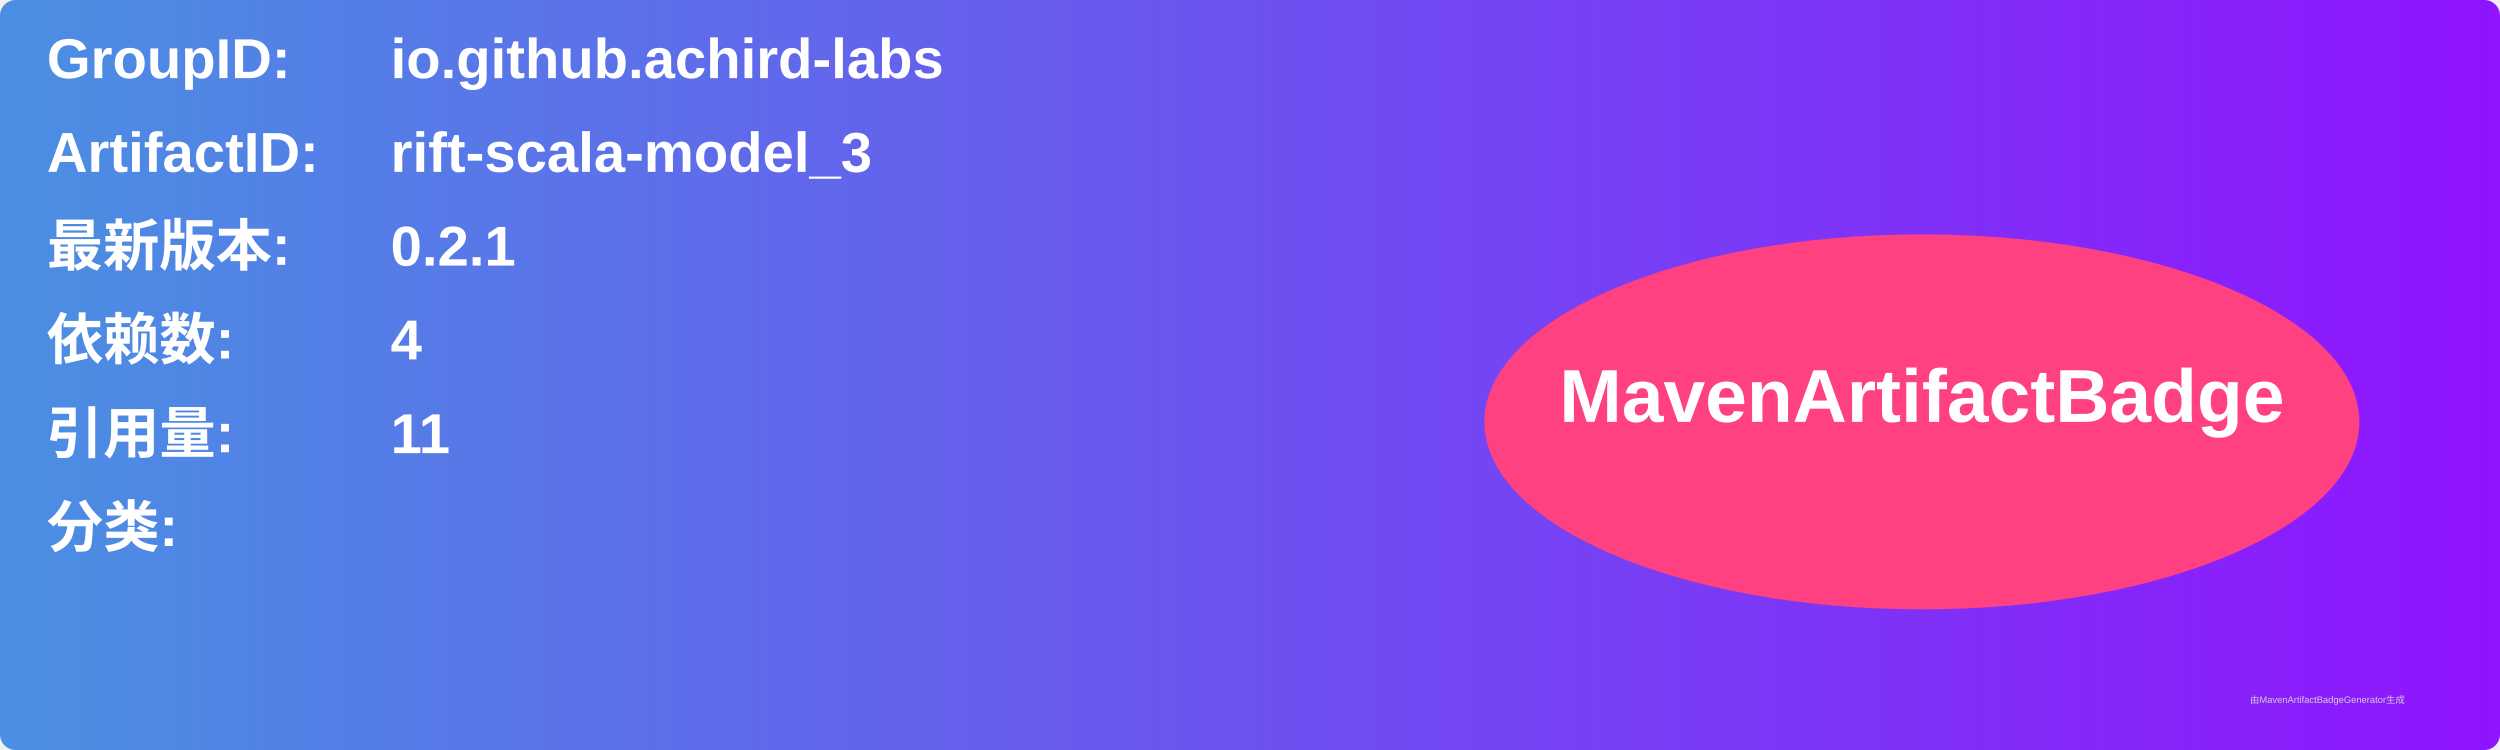
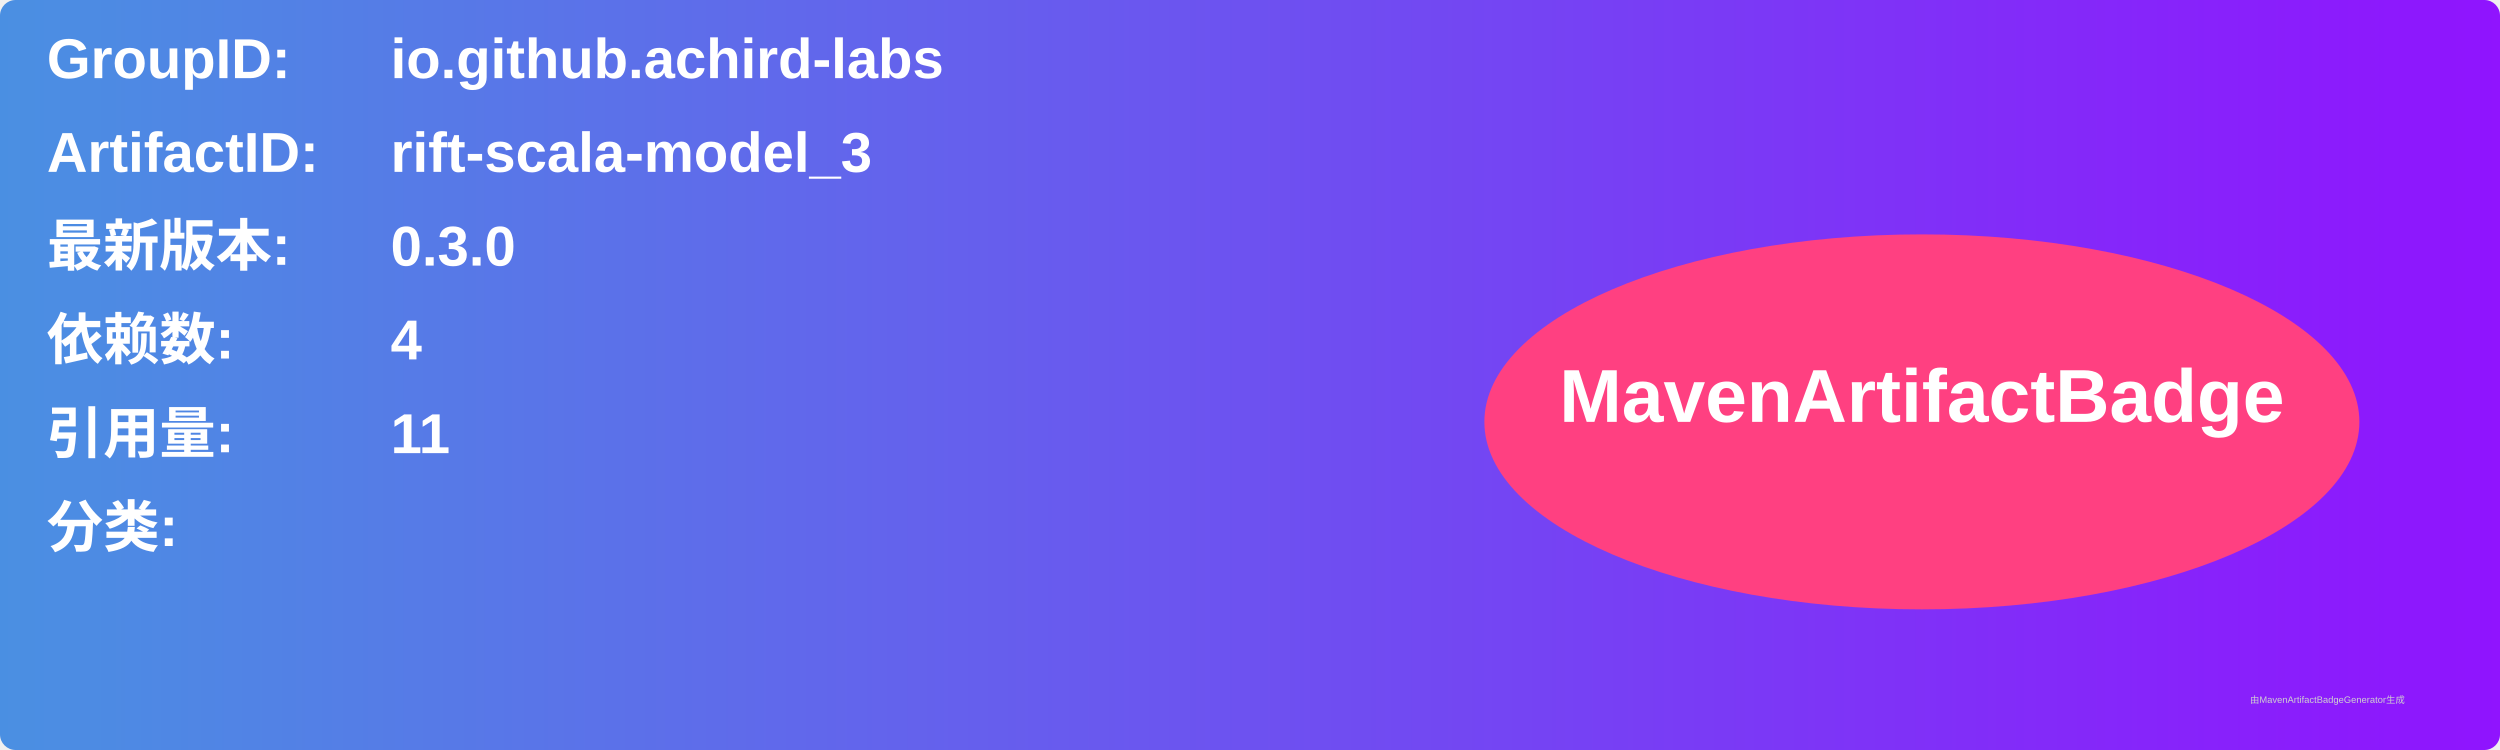
<svg xmlns="http://www.w3.org/2000/svg" width="800" height="240" viewBox="0 0 800 240">
  <linearGradient id="grad" x1="0%" y1="0%" x2="100%" y2="0%">
    <stop offset="0%" stop-color="#4a90e2" />
    <stop offset="100%" stop-color="#9013fe" />
  </linearGradient>
  <rect width="100%" height="100%" rx="5" ry="5" fill="url(#grad)" />
  <g transform="translate(15, 15)">
    <text x="0" y="10" font-family="Arial" font-size="18" fill="white" font-weight="bold" width="260">GroupID:</text>
    <text x="110" y="10" font-family="Arial" font-size="18" fill="white" font-weight="bold" width="460">io.github.achird-labs</text>
    <text x="0" y="40" font-family="Arial" font-size="18" fill="white" font-weight="bold" width="260">ArtifactID:</text>
    <text x="110" y="40" font-family="Arial" font-size="18" fill="white" font-weight="bold" width="460">rift-scala-model_3</text>
    <text x="0" y="70" font-family="Arial" font-size="18" fill="white" font-weight="bold">最新版本:</text>
    <text x="110" y="70" font-family="Arial" font-size="18" fill="white" font-weight="bold">
-       <tspan font-weight="bold">0.2.1</tspan>
+       <tspan font-weight="bold">0.3.0</tspan>
    </text>
    <text x="0" y="100" font-family="Arial" font-size="18" fill="white" font-weight="bold">依赖数: </text>
    <text x="110" y="100" font-family="Arial" font-size="18" fill="white">
      <tspan font-weight="bold">4</tspan>
    </text>
    <text x="0" y="130" font-family="Arial" font-size="18" fill="white" font-weight="bold">引用量: </text>
    <text x="110" y="130" font-family="Arial" font-size="18" fill="white">
      <tspan font-weight="bold">11</tspan>
    </text>
    <text x="0" y="160" font-family="Arial" font-size="18" fill="white" font-weight="bold">分类:</text>
    <text x="10" y="190" font-family="Arial" font-size="10" fill="white">
      <tspan font-weight="bold" />
    </text>
    <ellipse cx="600" cy="120" rx="140" ry="60" fill="#ff4081" />
    <text x="600" y="120" text-anchor="middle" font-family="Arial" font-size="24" fill="white" font-weight="bold">MavenArtifactBadge</text>
  </g>
  <text x="720" y="225" font-family="Arial" font-size="3" fill="#d0d0d0">由MavenArtifactBadgeGenerator生成</text>
</svg>
